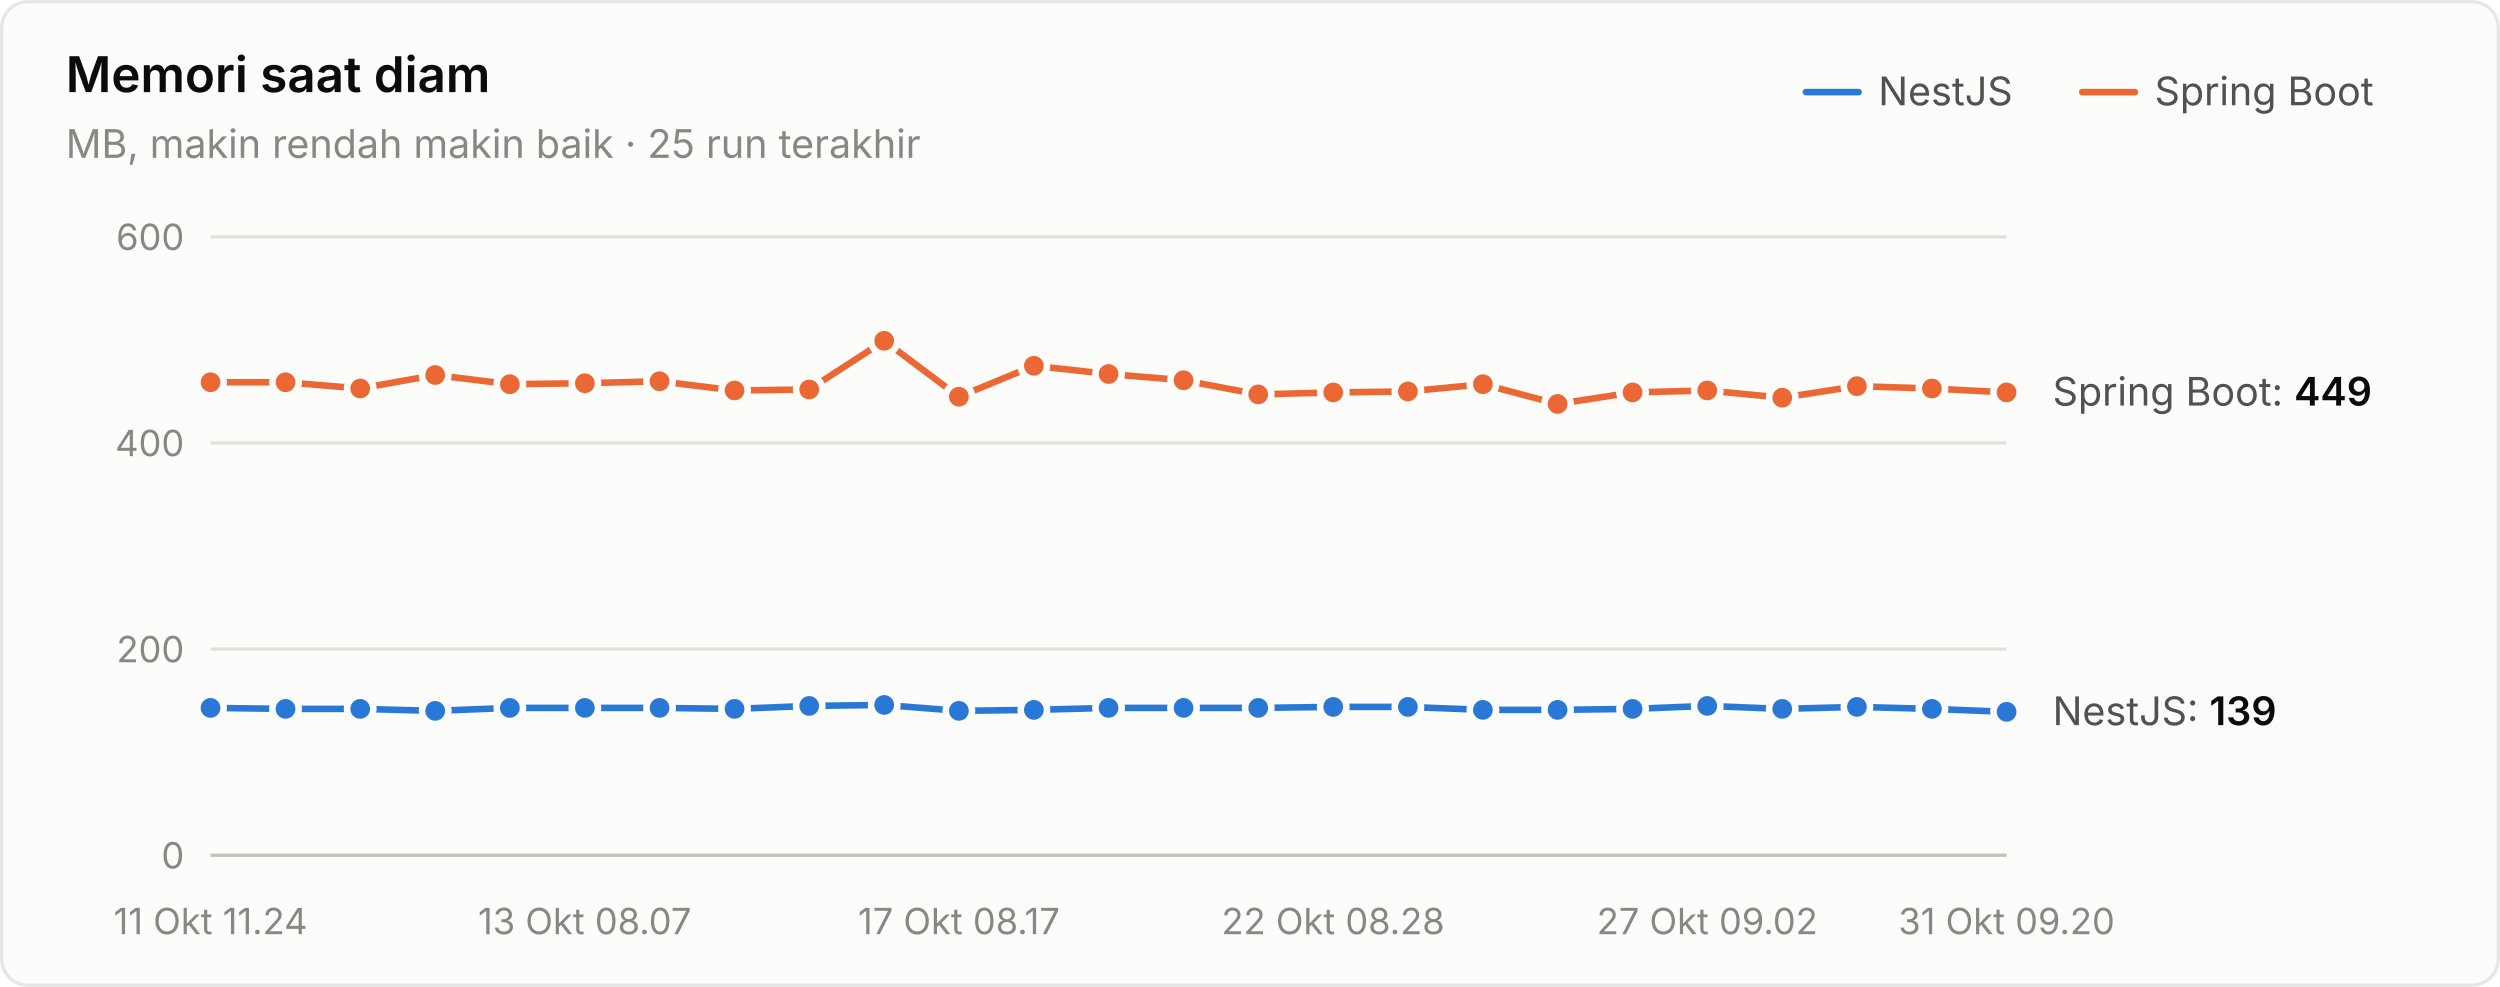
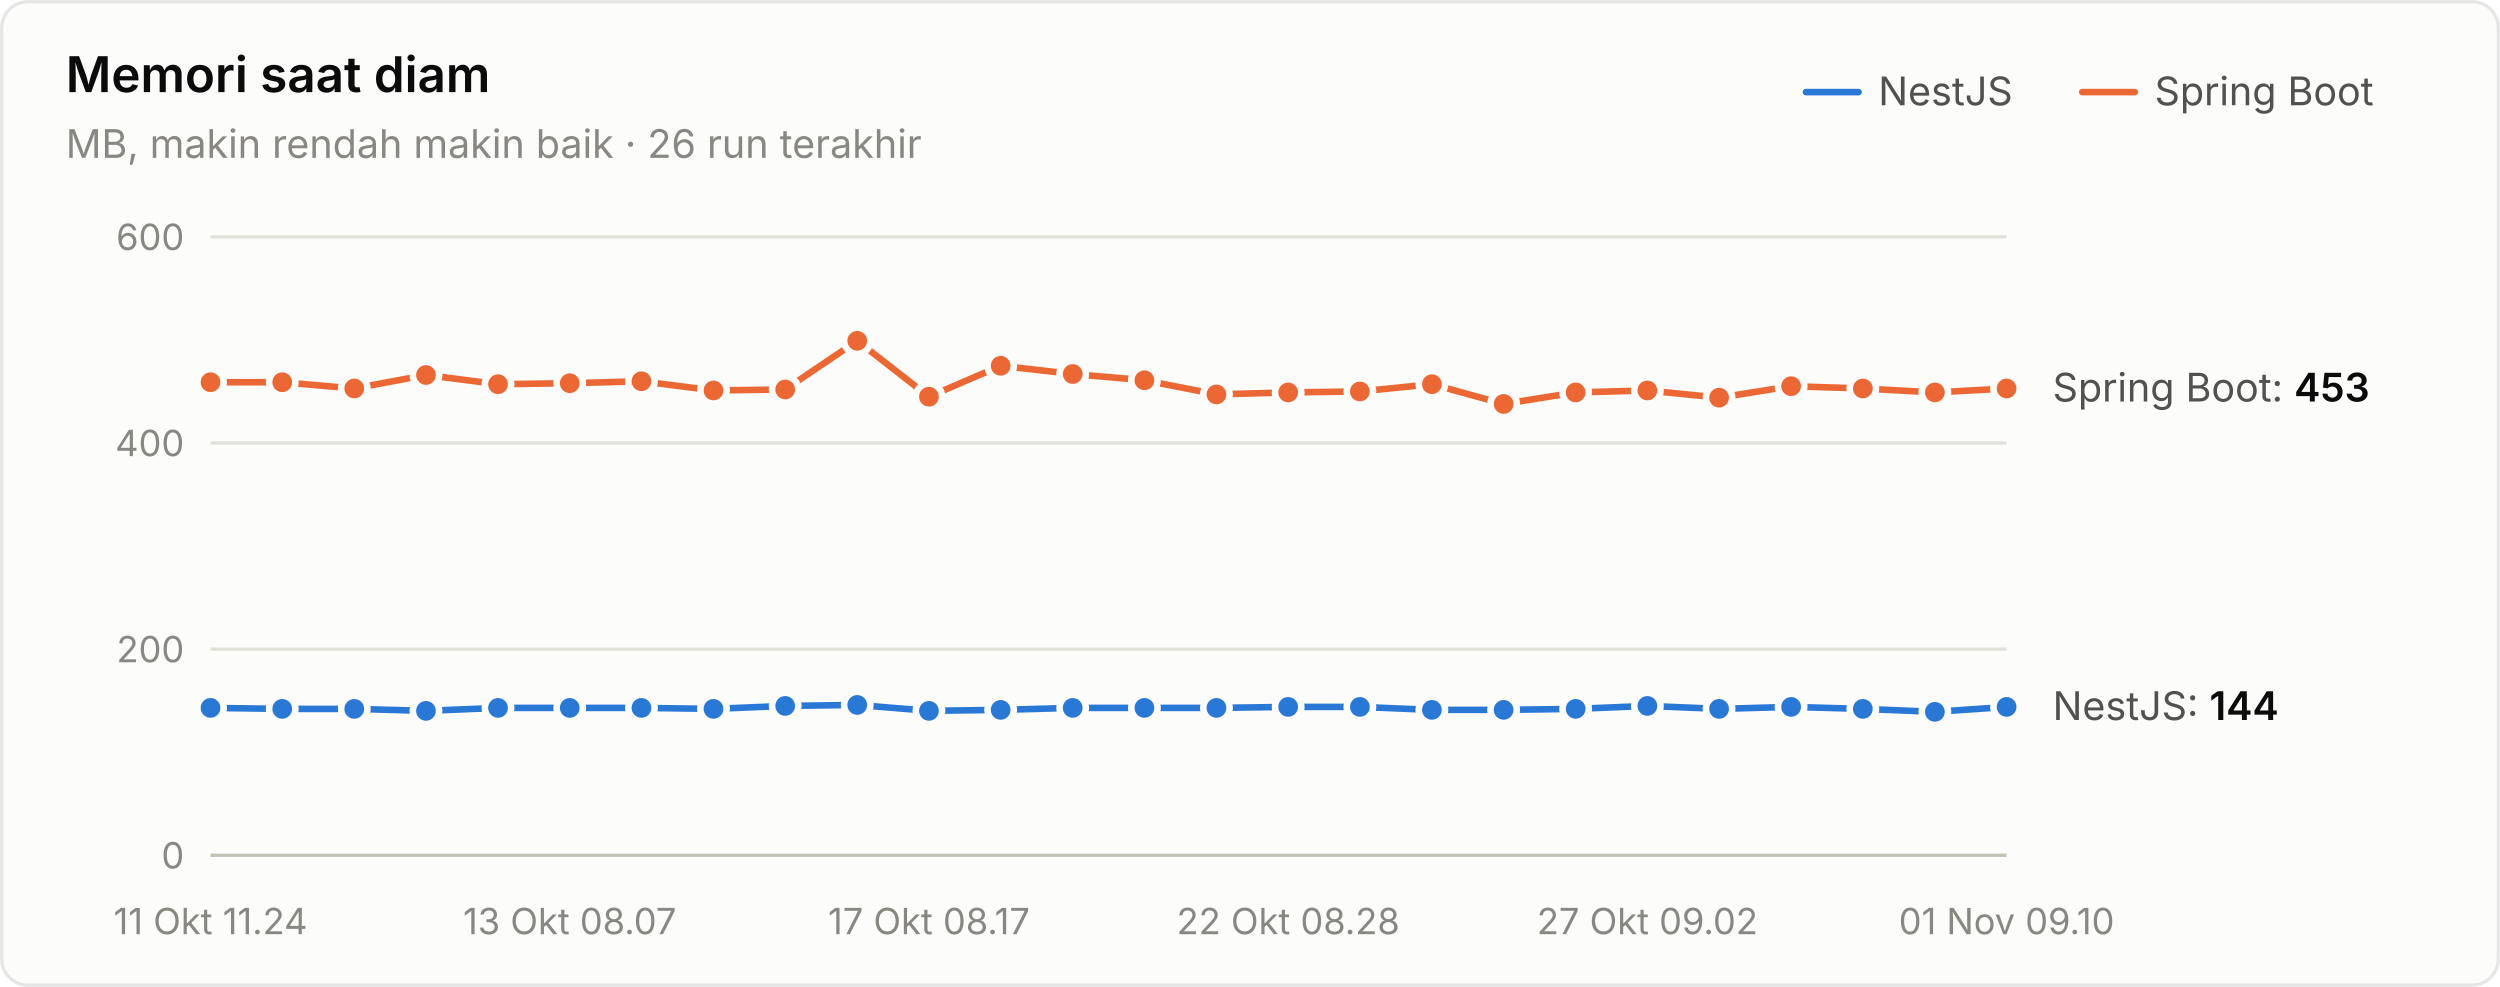
<svg xmlns="http://www.w3.org/2000/svg" width="760" height="300" viewBox="0 0 760 300" role="img" aria-label="Memori saat diam">
  <style>text{font-family:system-ui,-apple-system,"Segoe UI",sans-serif}.angka{font-variant-numeric:tabular-nums}</style>
  <rect x="0.5" y="0.5" width="759" height="299" rx="8" fill="#fcfcfb" stroke="rgba(11,11,11,0.10)" />
  <text x="20" y="28" font-size="15" font-weight="600" fill="#0b0b0b">Memori saat diam</text>
-   <text x="20" y="48" font-size="12" fill="#898781">MB, makin rendah makin baik · 25 run terakhir</text>
+   <text x="20" y="48" font-size="12" fill="#898781">MB, makin rendah makin baik · 26 run terakhir</text>
  <text x="655" y="32" font-size="12" fill="#52514e">Spring Boot</text>
  <line x1="633" y1="28" x2="649" y2="28" stroke="#eb6834" stroke-width="2" stroke-linecap="round" />
  <text x="571" y="32" font-size="12" fill="#52514e">NestJS</text>
  <line x1="549" y1="28" x2="565" y2="28" stroke="#2a78d6" stroke-width="2" stroke-linecap="round" />
  <line x1="64" y1="260" x2="610" y2="260" stroke="#c3c2b7" stroke-width="1" />
  <text class="angka" x="56" y="264" font-size="11" text-anchor="end" fill="#898781">0</text>
  <line x1="64" y1="197.333" x2="610" y2="197.333" stroke="#e1e0d9" stroke-width="1" />
  <text class="angka" x="56" y="201.333" font-size="11" text-anchor="end" fill="#898781">200</text>
  <line x1="64" y1="134.667" x2="610" y2="134.667" stroke="#e1e0d9" stroke-width="1" />
  <text class="angka" x="56" y="138.667" font-size="11" text-anchor="end" fill="#898781">400</text>
  <line x1="64" y1="72" x2="610" y2="72" stroke="#e1e0d9" stroke-width="1" />
  <text class="angka" x="56" y="76" font-size="11" text-anchor="end" fill="#898781">600</text>
  <text x="64" y="284" font-size="11" text-anchor="middle" fill="#898781">11 Okt 11.24</text>
-   <text x="177.75" y="284" font-size="11" text-anchor="middle" fill="#898781">13 Okt 08.07</text>
-   <text x="291.5" y="284" font-size="11" text-anchor="middle" fill="#898781">17 Okt 08.17</text>
-   <text x="405.25" y="284" font-size="11" text-anchor="middle" fill="#898781">22 Okt 08.28</text>
-   <text x="519" y="284" font-size="11" text-anchor="middle" fill="#898781">27 Okt 09.02</text>
-   <text x="610" y="284" font-size="11" text-anchor="middle" fill="#898781">31 Okt 09.20</text>
-   <path d="M64.0,215.2 L86.8,215.5 L109.5,215.5 L132.3,216.1 L155.0,215.2 L177.8,215.2 L200.5,215.2 L223.3,215.5 L246.0,214.6 L268.8,214.3 L291.5,216.1 L314.3,215.8 L337.0,215.2 L359.8,215.2 L382.5,215.2 L405.3,214.9 L428.0,214.9 L450.8,215.8 L473.5,215.8 L496.3,215.5 L519.0,214.6 L541.8,215.5 L564.5,214.9 L587.3,215.5 L610.0,216.4" fill="none" stroke="#2a78d6" stroke-width="2" stroke-linejoin="round" stroke-linecap="round" />
+   <text x="173.2" y="284" font-size="11" text-anchor="middle" fill="#898781">13 Okt 08.07</text>
+   <text x="282.4" y="284" font-size="11" text-anchor="middle" fill="#898781">17 Okt 08.17</text>
+   <text x="391.6" y="284" font-size="11" text-anchor="middle" fill="#898781">22 Okt 08.28</text>
+   <text x="500.8" y="284" font-size="11" text-anchor="middle" fill="#898781">27 Okt 09.02</text>
+   <text x="610" y="284" font-size="11" text-anchor="middle" fill="#898781">01 Nov 09.10</text>
+   <path d="M64.0,215.2 L85.8,215.5 L107.7,215.5 L129.5,216.1 L151.4,215.2 L173.2,215.2 L195.0,215.2 L216.9,215.5 L238.7,214.6 L260.6,214.3 L282.4,216.1 L304.2,215.8 L326.1,215.2 L347.9,215.2 L369.8,215.2 L391.6,214.9 L413.4,214.9 L435.3,215.8 L457.1,215.8 L479.0,215.5 L500.8,214.6 L522.6,215.5 L544.5,214.9 L566.3,215.5 L588.2,216.4 L610.0,214.9" fill="none" stroke="#2a78d6" stroke-width="2" stroke-linejoin="round" stroke-linecap="round" />
  <circle cx="64.0" cy="215.2" r="4" fill="#2a78d6" stroke="#fcfcfb" stroke-width="2" />
-   <circle cx="86.8" cy="215.5" r="4" fill="#2a78d6" stroke="#fcfcfb" stroke-width="2" />
-   <circle cx="109.5" cy="215.5" r="4" fill="#2a78d6" stroke="#fcfcfb" stroke-width="2" />
-   <circle cx="132.3" cy="216.1" r="4" fill="#2a78d6" stroke="#fcfcfb" stroke-width="2" />
-   <circle cx="155.0" cy="215.2" r="4" fill="#2a78d6" stroke="#fcfcfb" stroke-width="2" />
-   <circle cx="177.8" cy="215.2" r="4" fill="#2a78d6" stroke="#fcfcfb" stroke-width="2" />
-   <circle cx="200.5" cy="215.2" r="4" fill="#2a78d6" stroke="#fcfcfb" stroke-width="2" />
-   <circle cx="223.3" cy="215.5" r="4" fill="#2a78d6" stroke="#fcfcfb" stroke-width="2" />
-   <circle cx="246.0" cy="214.6" r="4" fill="#2a78d6" stroke="#fcfcfb" stroke-width="2" />
-   <circle cx="268.8" cy="214.3" r="4" fill="#2a78d6" stroke="#fcfcfb" stroke-width="2" />
-   <circle cx="291.5" cy="216.1" r="4" fill="#2a78d6" stroke="#fcfcfb" stroke-width="2" />
-   <circle cx="314.3" cy="215.8" r="4" fill="#2a78d6" stroke="#fcfcfb" stroke-width="2" />
-   <circle cx="337.0" cy="215.2" r="4" fill="#2a78d6" stroke="#fcfcfb" stroke-width="2" />
-   <circle cx="359.8" cy="215.2" r="4" fill="#2a78d6" stroke="#fcfcfb" stroke-width="2" />
-   <circle cx="382.5" cy="215.2" r="4" fill="#2a78d6" stroke="#fcfcfb" stroke-width="2" />
-   <circle cx="405.3" cy="214.9" r="4" fill="#2a78d6" stroke="#fcfcfb" stroke-width="2" />
-   <circle cx="428.0" cy="214.9" r="4" fill="#2a78d6" stroke="#fcfcfb" stroke-width="2" />
-   <circle cx="450.8" cy="215.8" r="4" fill="#2a78d6" stroke="#fcfcfb" stroke-width="2" />
-   <circle cx="473.5" cy="215.8" r="4" fill="#2a78d6" stroke="#fcfcfb" stroke-width="2" />
-   <circle cx="496.3" cy="215.5" r="4" fill="#2a78d6" stroke="#fcfcfb" stroke-width="2" />
-   <circle cx="519.0" cy="214.6" r="4" fill="#2a78d6" stroke="#fcfcfb" stroke-width="2" />
-   <circle cx="541.8" cy="215.5" r="4" fill="#2a78d6" stroke="#fcfcfb" stroke-width="2" />
-   <circle cx="564.5" cy="214.9" r="4" fill="#2a78d6" stroke="#fcfcfb" stroke-width="2" />
-   <circle cx="587.3" cy="215.5" r="4" fill="#2a78d6" stroke="#fcfcfb" stroke-width="2" />
-   <circle cx="610.0" cy="216.4" r="4" fill="#2a78d6" stroke="#fcfcfb" stroke-width="2" />
-   <path d="M64.0,116.2 L86.8,116.2 L109.5,118.1 L132.3,114.0 L155.0,116.8 L177.8,116.5 L200.5,115.9 L223.3,118.7 L246.0,118.4 L268.8,103.6 L291.5,120.6 L314.3,111.2 L337.0,113.7 L359.8,115.6 L382.5,119.9 L405.3,119.3 L428.0,119.0 L450.8,116.8 L473.5,122.8 L496.3,119.3 L519.0,118.7 L541.8,120.9 L564.5,117.4 L587.3,118.1 L610.0,119.3" fill="none" stroke="#eb6834" stroke-width="2" stroke-linejoin="round" stroke-linecap="round" />
+   <circle cx="85.8" cy="215.5" r="4" fill="#2a78d6" stroke="#fcfcfb" stroke-width="2" />
+   <circle cx="107.7" cy="215.5" r="4" fill="#2a78d6" stroke="#fcfcfb" stroke-width="2" />
+   <circle cx="129.5" cy="216.1" r="4" fill="#2a78d6" stroke="#fcfcfb" stroke-width="2" />
+   <circle cx="151.4" cy="215.2" r="4" fill="#2a78d6" stroke="#fcfcfb" stroke-width="2" />
+   <circle cx="173.2" cy="215.2" r="4" fill="#2a78d6" stroke="#fcfcfb" stroke-width="2" />
+   <circle cx="195.0" cy="215.2" r="4" fill="#2a78d6" stroke="#fcfcfb" stroke-width="2" />
+   <circle cx="216.9" cy="215.5" r="4" fill="#2a78d6" stroke="#fcfcfb" stroke-width="2" />
+   <circle cx="238.7" cy="214.6" r="4" fill="#2a78d6" stroke="#fcfcfb" stroke-width="2" />
+   <circle cx="260.6" cy="214.3" r="4" fill="#2a78d6" stroke="#fcfcfb" stroke-width="2" />
+   <circle cx="282.4" cy="216.1" r="4" fill="#2a78d6" stroke="#fcfcfb" stroke-width="2" />
+   <circle cx="304.2" cy="215.8" r="4" fill="#2a78d6" stroke="#fcfcfb" stroke-width="2" />
+   <circle cx="326.1" cy="215.2" r="4" fill="#2a78d6" stroke="#fcfcfb" stroke-width="2" />
+   <circle cx="347.9" cy="215.2" r="4" fill="#2a78d6" stroke="#fcfcfb" stroke-width="2" />
+   <circle cx="369.8" cy="215.2" r="4" fill="#2a78d6" stroke="#fcfcfb" stroke-width="2" />
+   <circle cx="391.6" cy="214.9" r="4" fill="#2a78d6" stroke="#fcfcfb" stroke-width="2" />
+   <circle cx="413.4" cy="214.9" r="4" fill="#2a78d6" stroke="#fcfcfb" stroke-width="2" />
+   <circle cx="435.3" cy="215.8" r="4" fill="#2a78d6" stroke="#fcfcfb" stroke-width="2" />
+   <circle cx="457.1" cy="215.8" r="4" fill="#2a78d6" stroke="#fcfcfb" stroke-width="2" />
+   <circle cx="479.0" cy="215.5" r="4" fill="#2a78d6" stroke="#fcfcfb" stroke-width="2" />
+   <circle cx="500.8" cy="214.6" r="4" fill="#2a78d6" stroke="#fcfcfb" stroke-width="2" />
+   <circle cx="522.6" cy="215.5" r="4" fill="#2a78d6" stroke="#fcfcfb" stroke-width="2" />
+   <circle cx="544.5" cy="214.9" r="4" fill="#2a78d6" stroke="#fcfcfb" stroke-width="2" />
+   <circle cx="566.3" cy="215.5" r="4" fill="#2a78d6" stroke="#fcfcfb" stroke-width="2" />
+   <circle cx="588.2" cy="216.4" r="4" fill="#2a78d6" stroke="#fcfcfb" stroke-width="2" />
+   <circle cx="610.0" cy="214.9" r="4" fill="#2a78d6" stroke="#fcfcfb" stroke-width="2" />
+   <path d="M64.0,116.2 L85.8,116.2 L107.7,118.1 L129.5,114.0 L151.4,116.8 L173.2,116.5 L195.0,115.9 L216.9,118.7 L238.7,118.4 L260.6,103.6 L282.4,120.6 L304.2,111.2 L326.1,113.7 L347.9,115.6 L369.8,119.9 L391.6,119.3 L413.4,119.0 L435.3,116.8 L457.1,122.8 L479.0,119.3 L500.8,118.7 L522.6,120.9 L544.5,117.4 L566.3,118.1 L588.2,119.3 L610.0,118.1" fill="none" stroke="#eb6834" stroke-width="2" stroke-linejoin="round" stroke-linecap="round" />
  <circle cx="64.0" cy="116.2" r="4" fill="#eb6834" stroke="#fcfcfb" stroke-width="2" />
-   <circle cx="86.8" cy="116.2" r="4" fill="#eb6834" stroke="#fcfcfb" stroke-width="2" />
-   <circle cx="109.5" cy="118.1" r="4" fill="#eb6834" stroke="#fcfcfb" stroke-width="2" />
-   <circle cx="132.3" cy="114.0" r="4" fill="#eb6834" stroke="#fcfcfb" stroke-width="2" />
-   <circle cx="155.0" cy="116.8" r="4" fill="#eb6834" stroke="#fcfcfb" stroke-width="2" />
-   <circle cx="177.8" cy="116.5" r="4" fill="#eb6834" stroke="#fcfcfb" stroke-width="2" />
-   <circle cx="200.5" cy="115.9" r="4" fill="#eb6834" stroke="#fcfcfb" stroke-width="2" />
-   <circle cx="223.3" cy="118.7" r="4" fill="#eb6834" stroke="#fcfcfb" stroke-width="2" />
-   <circle cx="246.0" cy="118.4" r="4" fill="#eb6834" stroke="#fcfcfb" stroke-width="2" />
-   <circle cx="268.8" cy="103.6" r="4" fill="#eb6834" stroke="#fcfcfb" stroke-width="2" />
-   <circle cx="291.5" cy="120.6" r="4" fill="#eb6834" stroke="#fcfcfb" stroke-width="2" />
-   <circle cx="314.3" cy="111.2" r="4" fill="#eb6834" stroke="#fcfcfb" stroke-width="2" />
-   <circle cx="337.0" cy="113.7" r="4" fill="#eb6834" stroke="#fcfcfb" stroke-width="2" />
-   <circle cx="359.8" cy="115.6" r="4" fill="#eb6834" stroke="#fcfcfb" stroke-width="2" />
-   <circle cx="382.5" cy="119.9" r="4" fill="#eb6834" stroke="#fcfcfb" stroke-width="2" />
-   <circle cx="405.3" cy="119.3" r="4" fill="#eb6834" stroke="#fcfcfb" stroke-width="2" />
-   <circle cx="428.0" cy="119.0" r="4" fill="#eb6834" stroke="#fcfcfb" stroke-width="2" />
-   <circle cx="450.8" cy="116.8" r="4" fill="#eb6834" stroke="#fcfcfb" stroke-width="2" />
-   <circle cx="473.5" cy="122.8" r="4" fill="#eb6834" stroke="#fcfcfb" stroke-width="2" />
-   <circle cx="496.3" cy="119.3" r="4" fill="#eb6834" stroke="#fcfcfb" stroke-width="2" />
-   <circle cx="519.0" cy="118.7" r="4" fill="#eb6834" stroke="#fcfcfb" stroke-width="2" />
-   <circle cx="541.8" cy="120.9" r="4" fill="#eb6834" stroke="#fcfcfb" stroke-width="2" />
-   <circle cx="564.5" cy="117.4" r="4" fill="#eb6834" stroke="#fcfcfb" stroke-width="2" />
-   <circle cx="587.3" cy="118.1" r="4" fill="#eb6834" stroke="#fcfcfb" stroke-width="2" />
-   <circle cx="610.0" cy="119.3" r="4" fill="#eb6834" stroke="#fcfcfb" stroke-width="2" />
-   <text class="angka" x="624" y="123.313" font-size="12" fill="#52514e">Spring Boot: <tspan fill="#0b0b0b" font-weight="600">449</tspan>
+   <circle cx="85.8" cy="116.2" r="4" fill="#eb6834" stroke="#fcfcfb" stroke-width="2" />
+   <circle cx="107.7" cy="118.1" r="4" fill="#eb6834" stroke="#fcfcfb" stroke-width="2" />
+   <circle cx="129.5" cy="114.0" r="4" fill="#eb6834" stroke="#fcfcfb" stroke-width="2" />
+   <circle cx="151.4" cy="116.8" r="4" fill="#eb6834" stroke="#fcfcfb" stroke-width="2" />
+   <circle cx="173.2" cy="116.5" r="4" fill="#eb6834" stroke="#fcfcfb" stroke-width="2" />
+   <circle cx="195.0" cy="115.9" r="4" fill="#eb6834" stroke="#fcfcfb" stroke-width="2" />
+   <circle cx="216.9" cy="118.7" r="4" fill="#eb6834" stroke="#fcfcfb" stroke-width="2" />
+   <circle cx="238.7" cy="118.4" r="4" fill="#eb6834" stroke="#fcfcfb" stroke-width="2" />
+   <circle cx="260.6" cy="103.6" r="4" fill="#eb6834" stroke="#fcfcfb" stroke-width="2" />
+   <circle cx="282.4" cy="120.6" r="4" fill="#eb6834" stroke="#fcfcfb" stroke-width="2" />
+   <circle cx="304.2" cy="111.2" r="4" fill="#eb6834" stroke="#fcfcfb" stroke-width="2" />
+   <circle cx="326.1" cy="113.7" r="4" fill="#eb6834" stroke="#fcfcfb" stroke-width="2" />
+   <circle cx="347.9" cy="115.6" r="4" fill="#eb6834" stroke="#fcfcfb" stroke-width="2" />
+   <circle cx="369.8" cy="119.9" r="4" fill="#eb6834" stroke="#fcfcfb" stroke-width="2" />
+   <circle cx="391.6" cy="119.3" r="4" fill="#eb6834" stroke="#fcfcfb" stroke-width="2" />
+   <circle cx="413.4" cy="119.0" r="4" fill="#eb6834" stroke="#fcfcfb" stroke-width="2" />
+   <circle cx="435.3" cy="116.8" r="4" fill="#eb6834" stroke="#fcfcfb" stroke-width="2" />
+   <circle cx="457.1" cy="122.8" r="4" fill="#eb6834" stroke="#fcfcfb" stroke-width="2" />
+   <circle cx="479.0" cy="119.3" r="4" fill="#eb6834" stroke="#fcfcfb" stroke-width="2" />
+   <circle cx="500.8" cy="118.7" r="4" fill="#eb6834" stroke="#fcfcfb" stroke-width="2" />
+   <circle cx="522.6" cy="120.9" r="4" fill="#eb6834" stroke="#fcfcfb" stroke-width="2" />
+   <circle cx="544.5" cy="117.4" r="4" fill="#eb6834" stroke="#fcfcfb" stroke-width="2" />
+   <circle cx="566.3" cy="118.1" r="4" fill="#eb6834" stroke="#fcfcfb" stroke-width="2" />
+   <circle cx="588.2" cy="119.3" r="4" fill="#eb6834" stroke="#fcfcfb" stroke-width="2" />
+   <circle cx="610.0" cy="118.1" r="4" fill="#eb6834" stroke="#fcfcfb" stroke-width="2" />
+   <text class="angka" x="624" y="122.06" font-size="12" fill="#52514e">Spring Boot: <tspan fill="#0b0b0b" font-weight="600">453</tspan>
  </text>
-   <text class="angka" x="624" y="220.447" font-size="12" fill="#52514e">NestJS: <tspan fill="#0b0b0b" font-weight="600">139</tspan>
+   <text class="angka" x="624" y="218.88" font-size="12" fill="#52514e">NestJS: <tspan fill="#0b0b0b" font-weight="600">144</tspan>
  </text>
</svg>
